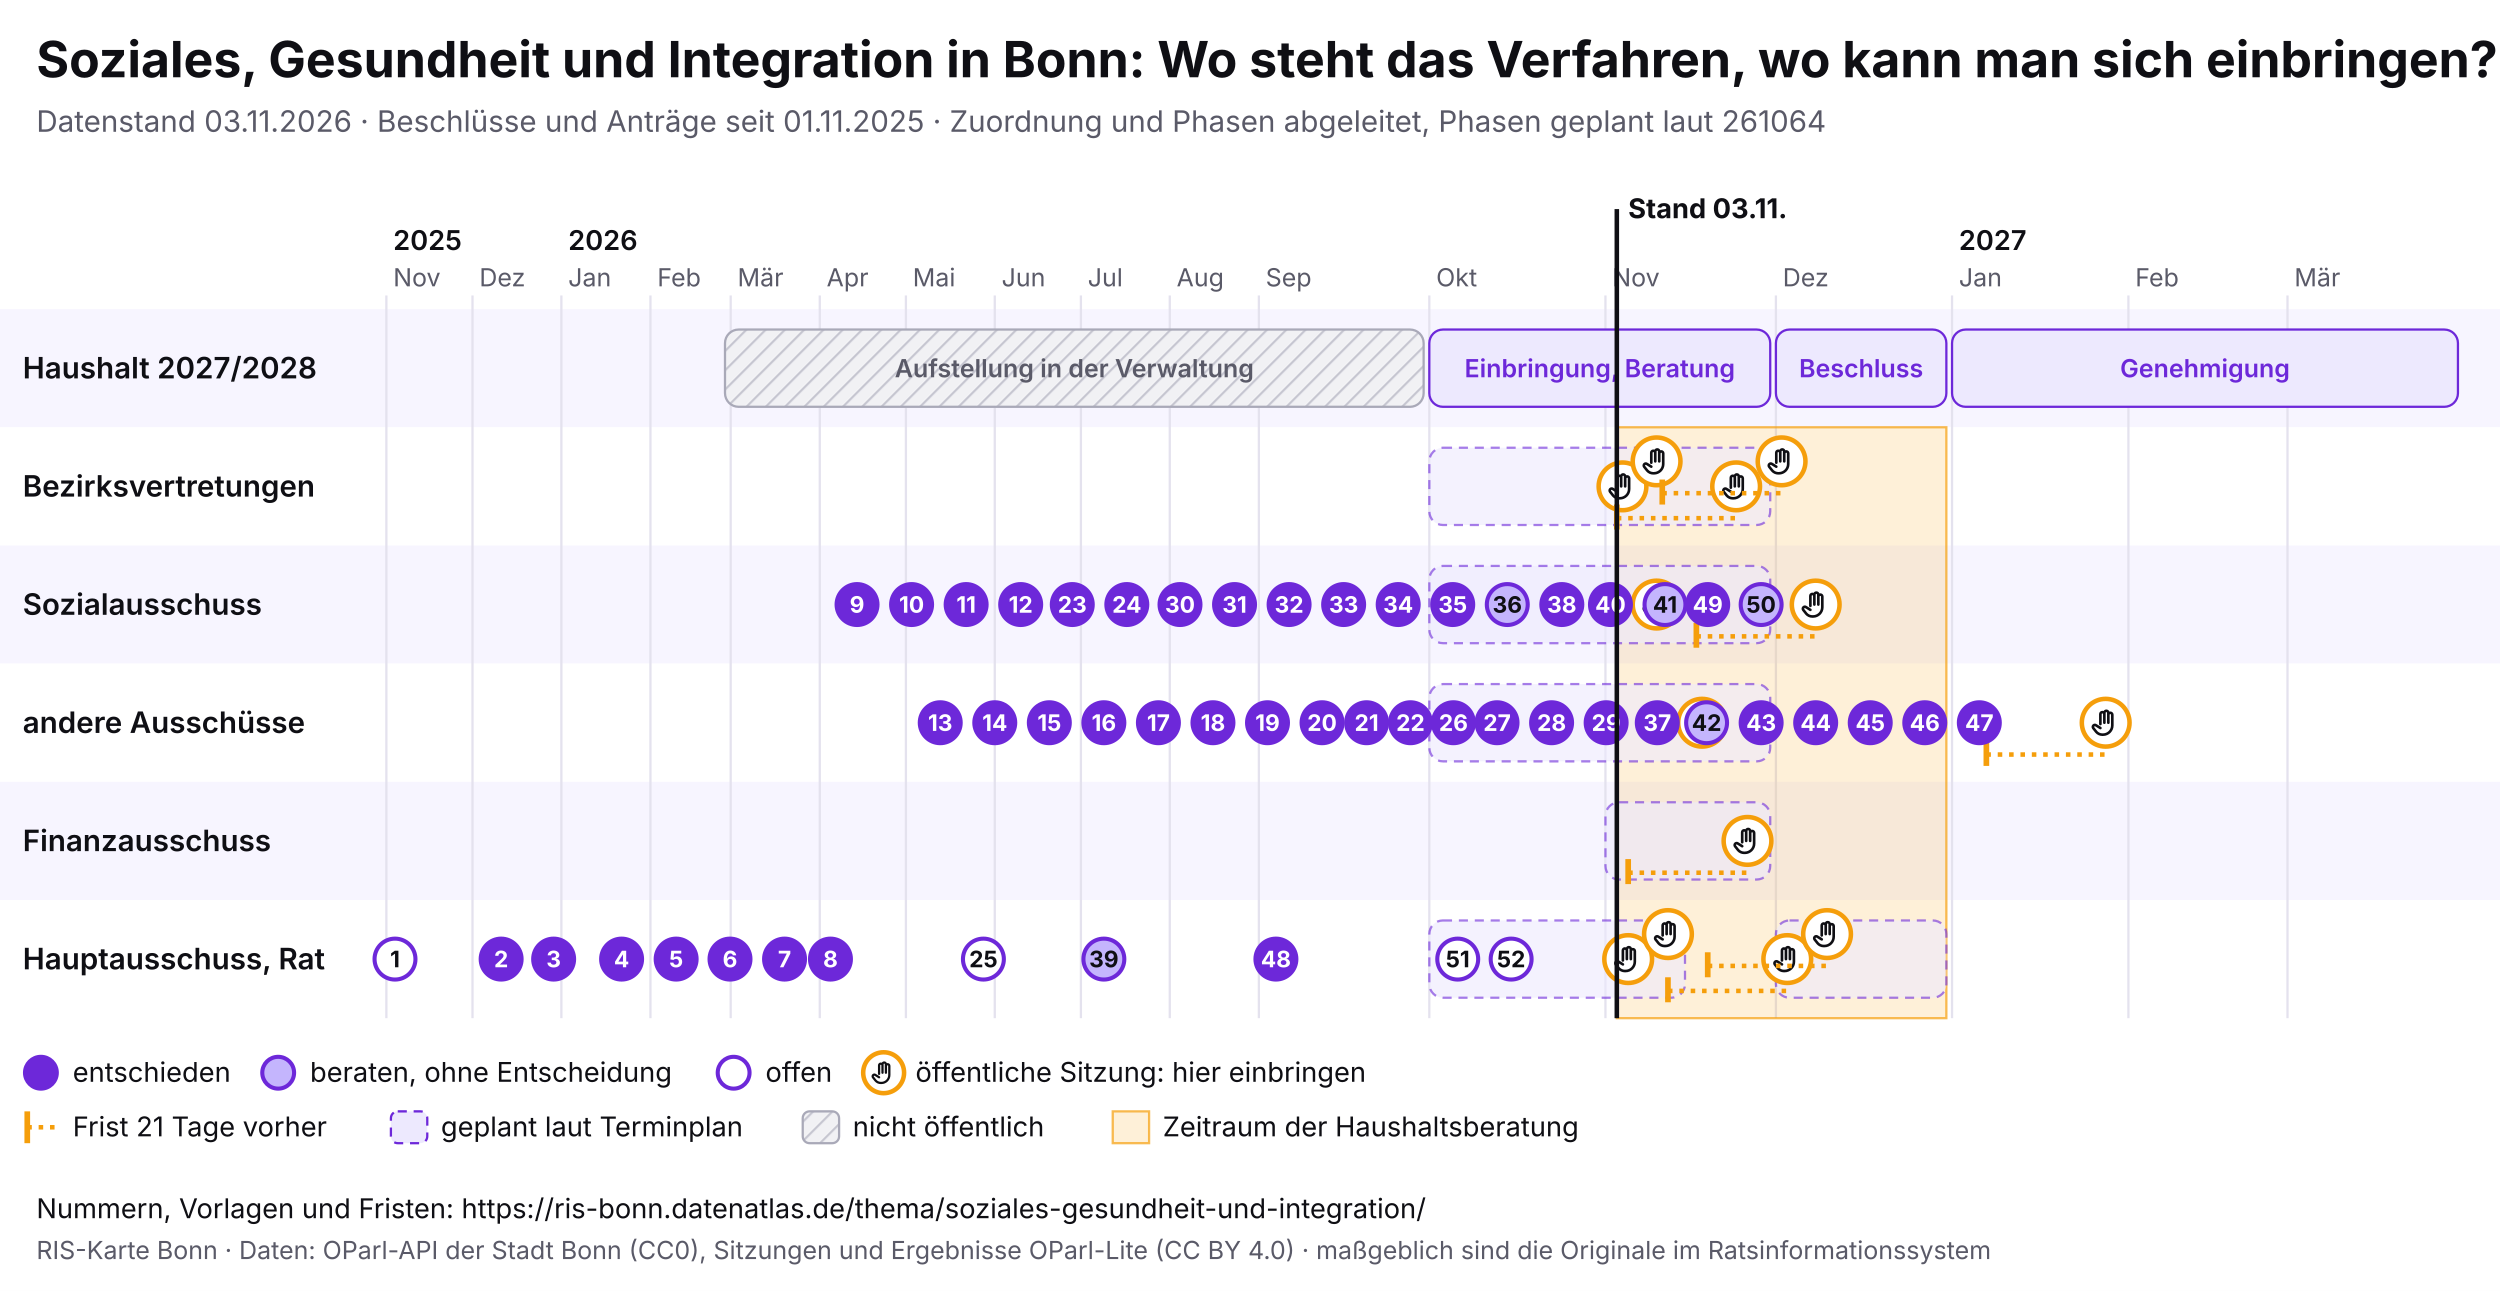
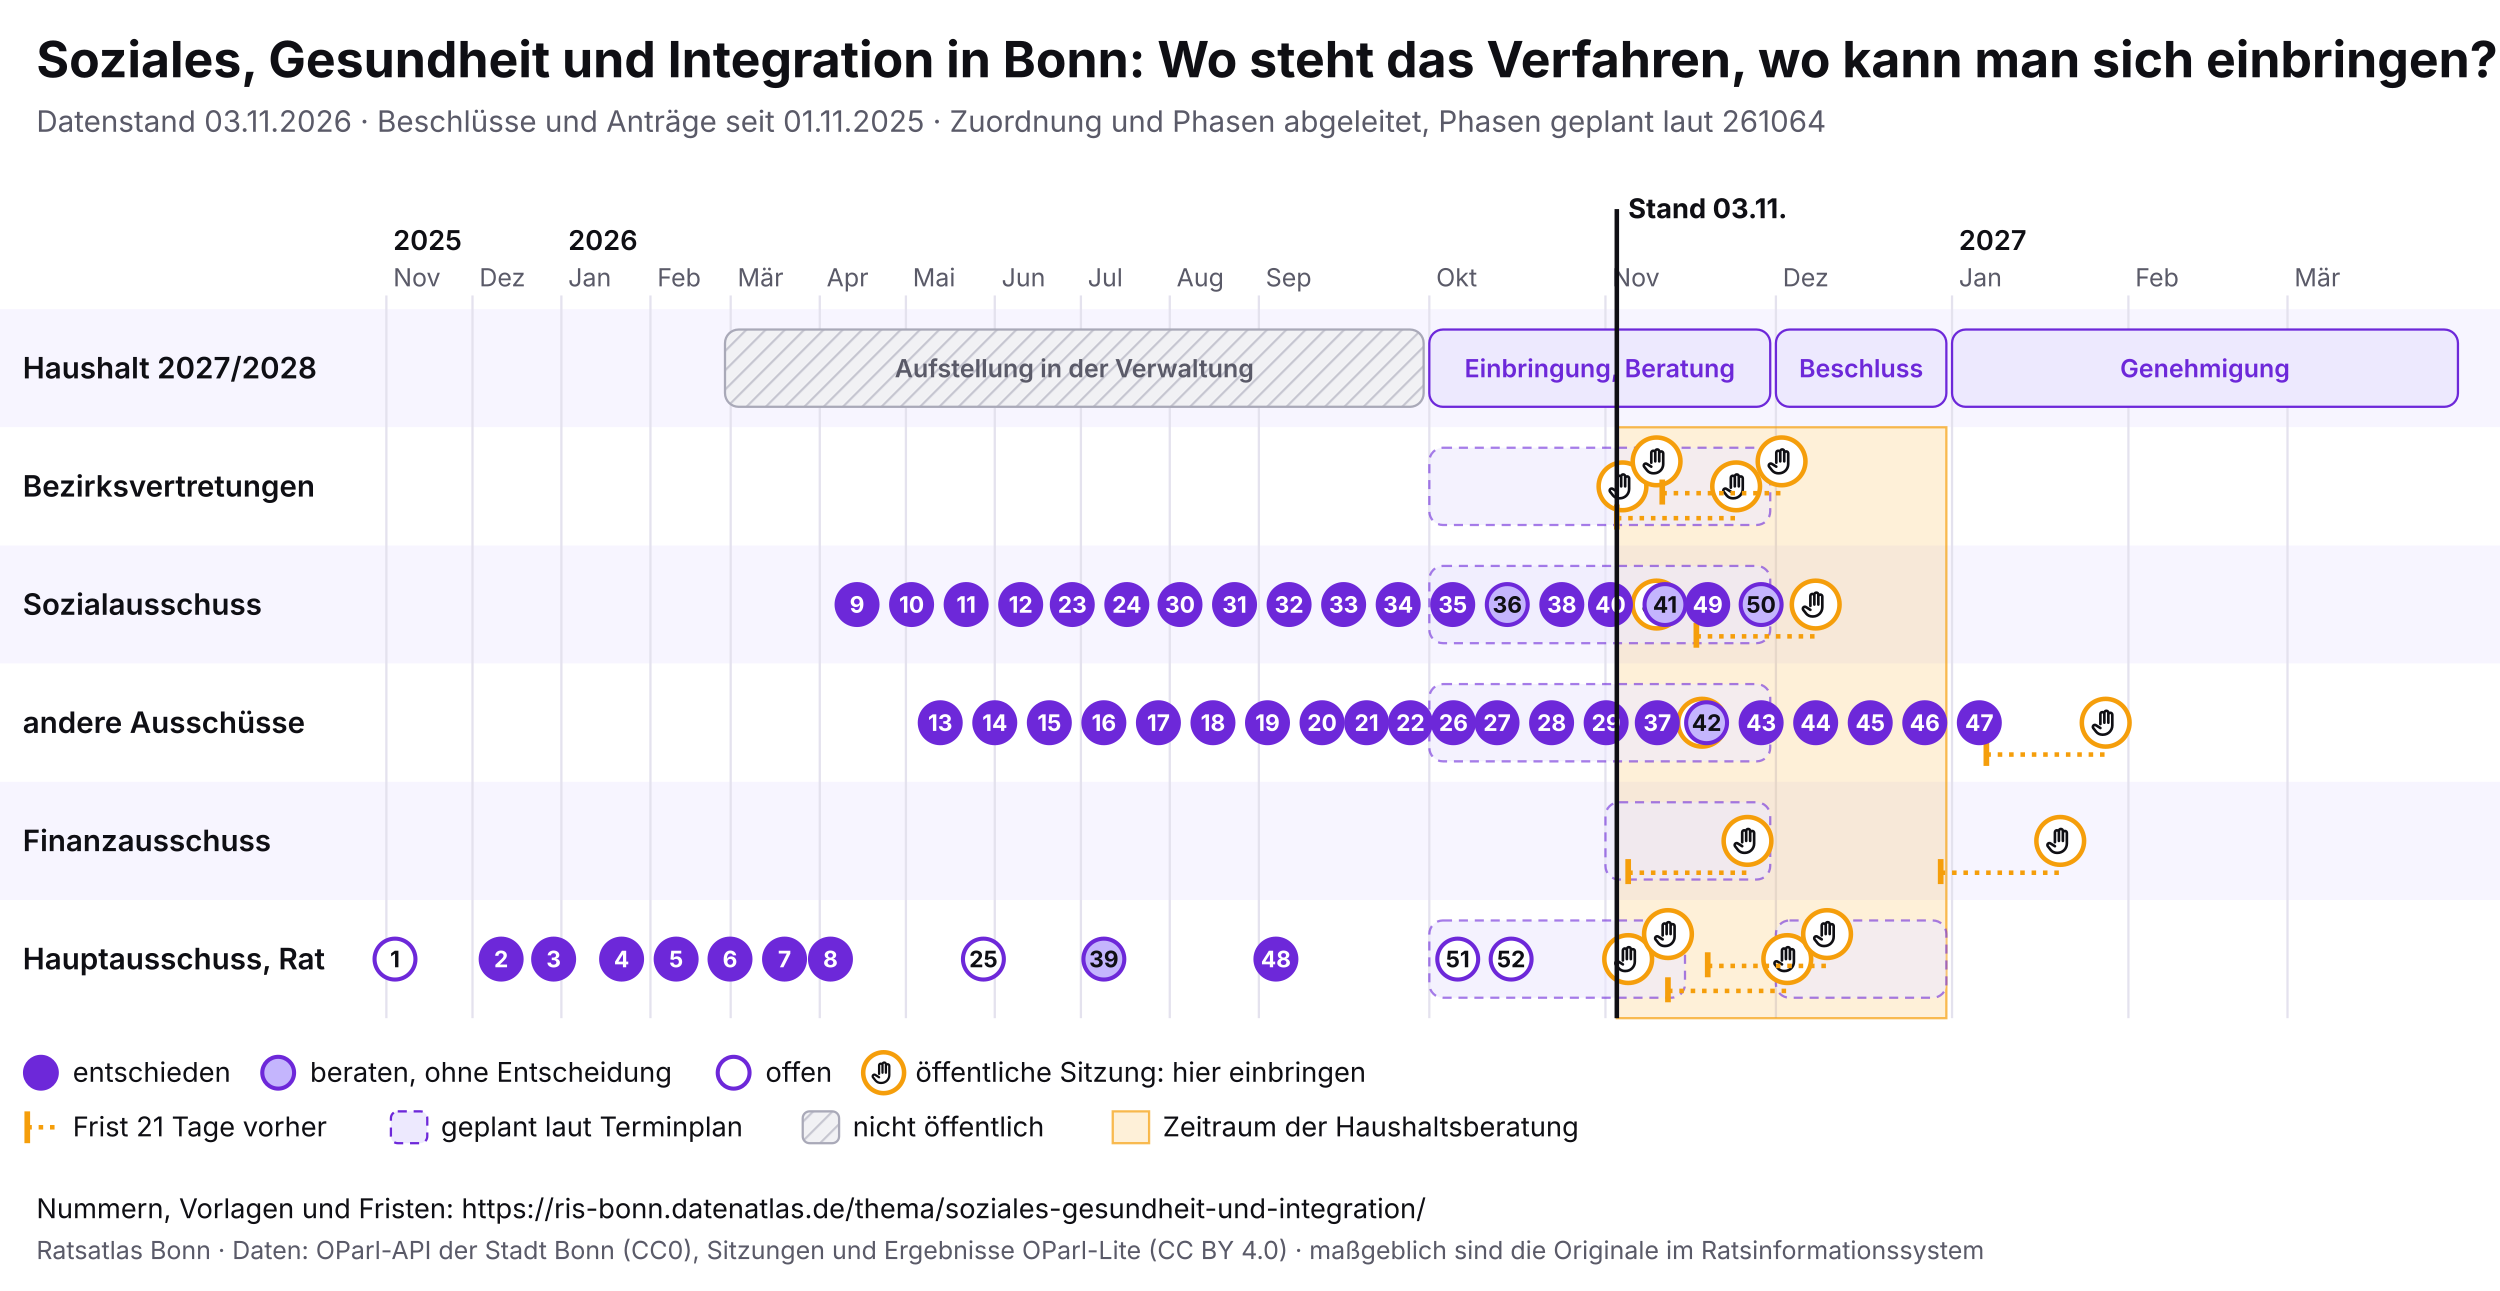
<svg xmlns="http://www.w3.org/2000/svg" viewBox="0 0 1100 568" width="1100" height="568" font-family="Inter, system-ui, sans-serif">
  <rect width="1100" height="568" fill="#ffffff" />
  <text x="16" y="34" font-size="22" font-weight="700" fill="#0f0f14">Soziales, Gesundheit und Integration in Bonn: Wo steht das Verfahren, wo kann man sich einbringen?</text>
  <text x="16" y="58" font-size="13" fill="#5a5a68">Datenstand 03.11.2026 · Beschlüsse und Anträge seit 01.11.2025 · Zuordnung und Phasen abgeleitet, Phasen geplant laut 261064</text>
  <svg x="0" y="74" width="1100" height="440" viewBox="0 0 1100 440" font-family="Inter, system-ui, sans-serif">
    <defs>
      <pattern id="pb-schraffur" width="6" height="6" patternUnits="userSpaceOnUse" patternTransform="rotate(45)">
        <rect width="6" height="6" fill="#f1f1f4" />
        <line x1="0" y1="0" x2="0" y2="6" stroke="#c9c9d3" stroke-width="2" />
      </pattern>
      <symbol id="pb-hand" viewBox="0 0 24 24">
        <path d="M8 13V5.5a1.5 1.5 0 0 1 3 0V12M11 11V4.5a1.5 1.5 0 0 1 3 0V12M14 11.5V6a1.5 1.5 0 0 1 3 0v8a7 7 0 0 1-7 7h-.6a6 6 0 0 1-4.5-2.1L2.6 16a1.5 1.5 0 0 1 2.2-2L8 16" />
      </symbol>
    </defs>
    <rect x="0" y="62" width="1100" height="52" fill="#f7f5ff" />
    <text x="10" y="92.5" font-size="13" font-weight="600" fill="#0f0f14">Haushalt 2027/2028</text>
    <rect x="0" y="114" width="1100" height="52" fill="#ffffff" />
    <text x="10" y="144.5" font-size="13" font-weight="600" fill="#0f0f14">Bezirksvertretungen</text>
    <rect x="0" y="166" width="1100" height="52" fill="#f7f5ff" />
    <text x="10" y="196.5" font-size="13" font-weight="600" fill="#0f0f14">Sozialausschuss</text>
    <rect x="0" y="218" width="1100" height="52" fill="#ffffff" />
    <text x="10" y="248.5" font-size="13" font-weight="600" fill="#0f0f14">andere Ausschüsse</text>
    <rect x="0" y="270" width="1100" height="52" fill="#f7f5ff" />
    <text x="10" y="300.5" font-size="13" font-weight="600" fill="#0f0f14">Finanzausschuss</text>
    <rect x="0" y="322" width="1100" height="52" fill="#ffffff" />
    <text x="10" y="352.5" font-size="13" font-weight="600" fill="#0f0f14">Hauptausschuss, Rat</text>
    <line x1="170.0" y1="56" x2="170.0" y2="374" stroke="#e4e2ee" />
    <text x="173.0" y="52" font-size="11" fill="#5a5a68">Nov</text>
    <text x="173.0" y="36" font-size="12" font-weight="600" fill="#0f0f14">2025</text>
    <line x1="207.9" y1="56" x2="207.9" y2="374" stroke="#e4e2ee" />
    <text x="210.9" y="52" font-size="11" fill="#5a5a68">Dez</text>
    <line x1="247.0" y1="56" x2="247.0" y2="374" stroke="#e4e2ee" />
    <text x="250.0" y="52" font-size="11" fill="#5a5a68">Jan</text>
    <text x="250.0" y="36" font-size="12" font-weight="600" fill="#0f0f14">2026</text>
    <line x1="286.2" y1="56" x2="286.2" y2="374" stroke="#e4e2ee" />
    <text x="289.2" y="52" font-size="11" fill="#5a5a68">Feb</text>
    <line x1="321.5" y1="56" x2="321.5" y2="374" stroke="#e4e2ee" />
    <text x="324.5" y="52" font-size="11" fill="#5a5a68">Mär</text>
    <line x1="360.7" y1="56" x2="360.7" y2="374" stroke="#e4e2ee" />
    <text x="363.7" y="52" font-size="11" fill="#5a5a68">Apr</text>
    <line x1="398.6" y1="56" x2="398.6" y2="374" stroke="#e4e2ee" />
    <text x="401.6" y="52" font-size="11" fill="#5a5a68">Mai</text>
    <line x1="437.7" y1="56" x2="437.7" y2="374" stroke="#e4e2ee" />
    <text x="440.7" y="52" font-size="11" fill="#5a5a68">Jun</text>
    <line x1="475.6" y1="56" x2="475.6" y2="374" stroke="#e4e2ee" />
    <text x="478.6" y="52" font-size="11" fill="#5a5a68">Jul</text>
    <line x1="514.7" y1="56" x2="514.7" y2="374" stroke="#e4e2ee" />
    <text x="517.7" y="52" font-size="11" fill="#5a5a68">Aug</text>
    <line x1="553.9" y1="56" x2="553.9" y2="374" stroke="#e4e2ee" />
    <text x="556.9" y="52" font-size="11" fill="#5a5a68">Sep</text>
    <line x1="628.9" y1="56" x2="628.9" y2="374" stroke="#e4e2ee" />
    <text x="631.9" y="52" font-size="11" fill="#5a5a68">Okt</text>
    <line x1="706.4" y1="56" x2="706.4" y2="374" stroke="#e4e2ee" />
    <text x="709.4" y="52" font-size="11" fill="#5a5a68">Nov</text>
    <line x1="781.4" y1="56" x2="781.4" y2="374" stroke="#e4e2ee" />
    <text x="784.4" y="52" font-size="11" fill="#5a5a68">Dez</text>
    <line x1="858.9" y1="56" x2="858.9" y2="374" stroke="#e4e2ee" />
    <text x="861.9" y="52" font-size="11" fill="#5a5a68">Jan</text>
    <text x="861.9" y="36" font-size="12" font-weight="600" fill="#0f0f14">2027</text>
    <line x1="936.5" y1="56" x2="936.5" y2="374" stroke="#e4e2ee" />
    <text x="939.5" y="52" font-size="11" fill="#5a5a68">Feb</text>
    <line x1="1006.5" y1="56" x2="1006.5" y2="374" stroke="#e4e2ee" />
    <text x="1009.5" y="52" font-size="11" fill="#5a5a68">Mär</text>
    <rect x="711.4" y="114" width="145.0" height="260" fill="#f59e0b" fill-opacity="0.16" stroke="#f59e0b" stroke-opacity="0.7" />
    <g>
      <rect x="319.0" y="71" width="307.4" height="34" rx="6" fill="url(#pb-schraffur)" stroke="#a9a9b8" />
      <text x="472.7" y="92.0" font-size="11" text-anchor="middle" font-weight="600" fill="#5a5a68">Aufstellung in der Verwaltung</text>
    </g>
    <g>
      <rect x="628.9" y="71" width="150.0" height="34" rx="6" fill="#ede9fe" stroke="#6d28d9" />
      <text x="703.9" y="92.0" font-size="11" text-anchor="middle" font-weight="600" fill="#6d28d9">Einbringung, Beratung</text>
    </g>
    <g>
      <rect x="781.4" y="71" width="75.0" height="34" rx="6" fill="#ede9fe" stroke="#6d28d9" />
      <text x="818.9" y="92.0" font-size="11" text-anchor="middle" font-weight="600" fill="#6d28d9">Beschluss</text>
    </g>
    <g>
      <rect x="858.9" y="71" width="222.6" height="34" rx="6" fill="#ede9fe" stroke="#6d28d9" />
      <text x="970.2" y="92.0" font-size="11" text-anchor="middle" font-weight="600" fill="#6d28d9">Genehmigung</text>
    </g>
    <g>
      <rect x="628.9" y="123" width="150.0" height="34" rx="6" fill="#ede9fe" fill-opacity="0.6" stroke="#6d28d9" stroke-opacity="0.6" stroke-dasharray="4 3" />
    </g>
    <g>
      <rect x="628.9" y="175" width="150.0" height="34" rx="6" fill="#ede9fe" fill-opacity="0.6" stroke="#6d28d9" stroke-opacity="0.6" stroke-dasharray="4 3" />
    </g>
    <g>
      <rect x="628.9" y="227" width="150.0" height="34" rx="6" fill="#ede9fe" fill-opacity="0.6" stroke="#6d28d9" stroke-opacity="0.6" stroke-dasharray="4 3" />
    </g>
    <g>
      <rect x="706.4" y="279" width="72.5" height="34" rx="6" fill="#ede9fe" fill-opacity="0.6" stroke="#6d28d9" stroke-opacity="0.6" stroke-dasharray="4 3" />
    </g>
    <g>
      <rect x="628.9" y="331" width="112.5" height="34" rx="6" fill="#ede9fe" fill-opacity="0.6" stroke="#6d28d9" stroke-opacity="0.6" stroke-dasharray="4 3" />
    </g>
    <g>
      <rect x="781.4" y="331" width="75.0" height="34" rx="6" fill="#ede9fe" fill-opacity="0.6" stroke="#6d28d9" stroke-opacity="0.6" stroke-dasharray="4 3" />
    </g>
    <g>
      <circle cx="713.9" cy="140.0" r="10.5" fill="#fff" stroke="#f59e0b" stroke-width="2" />
      <use href="#pb-hand" x="706.9" y="133.0" width="14" height="14" fill="none" stroke="#0f0f14" stroke-width="2" stroke-linecap="round" stroke-linejoin="round" />
    </g>
    <g>
      <circle cx="716.4" cy="348.0" r="10.5" fill="#fff" stroke="#f59e0b" stroke-width="2" />
      <use href="#pb-hand" x="709.4" y="341.0" width="14" height="14" fill="none" stroke="#0f0f14" stroke-width="2" stroke-linecap="round" stroke-linejoin="round" />
    </g>
    <g>
      <circle cx="728.9" cy="129.0" r="10.5" fill="#fff" stroke="#f59e0b" stroke-width="2" />
      <use href="#pb-hand" x="721.9" y="122.0" width="14" height="14" fill="none" stroke="#0f0f14" stroke-width="2" stroke-linecap="round" stroke-linejoin="round" />
    </g>
    <g>
      <circle cx="728.9" cy="192.0" r="10.5" fill="#fff" stroke="#f59e0b" stroke-width="2" />
      <use href="#pb-hand" x="721.9" y="185.0" width="14" height="14" fill="none" stroke="#0f0f14" stroke-width="2" stroke-linecap="round" stroke-linejoin="round" />
    </g>
    <g>
      <circle cx="733.9" cy="337.0" r="10.5" fill="#fff" stroke="#f59e0b" stroke-width="2" />
      <use href="#pb-hand" x="726.9" y="330.0" width="14" height="14" fill="none" stroke="#0f0f14" stroke-width="2" stroke-linecap="round" stroke-linejoin="round" />
    </g>
    <g>
      <circle cx="748.9" cy="244.0" r="10.5" fill="#fff" stroke="#f59e0b" stroke-width="2" />
      <use href="#pb-hand" x="741.9" y="237.0" width="14" height="14" fill="none" stroke="#0f0f14" stroke-width="2" stroke-linecap="round" stroke-linejoin="round" />
    </g>
    <line x1="711.4" y1="154.0" x2="763.9" y2="154.0" stroke="#f59e0b" stroke-width="2" stroke-dasharray="2 3" />
    <line x1="711.4" y1="148.0" x2="711.4" y2="159.0" stroke="#f59e0b" stroke-width="2.5" />
    <g>
      <circle cx="763.9" cy="140.0" r="10.5" fill="#fff" stroke="#f59e0b" stroke-width="2" />
      <use href="#pb-hand" x="756.9" y="133.0" width="14" height="14" fill="none" stroke="#0f0f14" stroke-width="2" stroke-linecap="round" stroke-linejoin="round" />
    </g>
    <line x1="716.4" y1="310.0" x2="768.9" y2="310.0" stroke="#f59e0b" stroke-width="2" stroke-dasharray="2 3" />
    <line x1="716.4" y1="304.0" x2="716.4" y2="315.0" stroke="#f59e0b" stroke-width="2.5" />
    <g>
      <circle cx="768.9" cy="296.0" r="10.5" fill="#fff" stroke="#f59e0b" stroke-width="2" />
      <use href="#pb-hand" x="761.9" y="289.0" width="14" height="14" fill="none" stroke="#0f0f14" stroke-width="2" stroke-linecap="round" stroke-linejoin="round" />
    </g>
    <line x1="731.4" y1="143.0" x2="783.9" y2="143.0" stroke="#f59e0b" stroke-width="2" stroke-dasharray="2 3" />
    <line x1="731.4" y1="137.0" x2="731.4" y2="148.0" stroke="#f59e0b" stroke-width="2.5" />
    <g>
      <circle cx="783.9" cy="129.0" r="10.5" fill="#fff" stroke="#f59e0b" stroke-width="2" />
      <use href="#pb-hand" x="776.9" y="122.0" width="14" height="14" fill="none" stroke="#0f0f14" stroke-width="2" stroke-linecap="round" stroke-linejoin="round" />
    </g>
    <line x1="733.9" y1="362.0" x2="786.4" y2="362.0" stroke="#f59e0b" stroke-width="2" stroke-dasharray="2 3" />
    <line x1="733.9" y1="356.0" x2="733.9" y2="367.0" stroke="#f59e0b" stroke-width="2.5" />
    <g>
      <circle cx="786.4" cy="348.0" r="10.5" fill="#fff" stroke="#f59e0b" stroke-width="2" />
      <use href="#pb-hand" x="779.4" y="341.0" width="14" height="14" fill="none" stroke="#0f0f14" stroke-width="2" stroke-linecap="round" stroke-linejoin="round" />
    </g>
    <line x1="746.4" y1="206.0" x2="798.9" y2="206.0" stroke="#f59e0b" stroke-width="2" stroke-dasharray="2 3" />
    <line x1="746.4" y1="200.0" x2="746.4" y2="211.0" stroke="#f59e0b" stroke-width="2.5" />
    <g>
      <circle cx="798.9" cy="192.0" r="10.5" fill="#fff" stroke="#f59e0b" stroke-width="2" />
      <use href="#pb-hand" x="791.9" y="185.0" width="14" height="14" fill="none" stroke="#0f0f14" stroke-width="2" stroke-linecap="round" stroke-linejoin="round" />
    </g>
    <line x1="751.4" y1="351.0" x2="803.9" y2="351.0" stroke="#f59e0b" stroke-width="2" stroke-dasharray="2 3" />
    <line x1="751.4" y1="345.0" x2="751.4" y2="356.0" stroke="#f59e0b" stroke-width="2.5" />
    <g>
      <circle cx="803.9" cy="337.0" r="10.5" fill="#fff" stroke="#f59e0b" stroke-width="2" />
      <use href="#pb-hand" x="796.9" y="330.0" width="14" height="14" fill="none" stroke="#0f0f14" stroke-width="2" stroke-linecap="round" stroke-linejoin="round" />
    </g>
+     <line x1="853.9" y1="310.0" x2="906.5" y2="310.0" stroke="#f59e0b" stroke-width="2" stroke-dasharray="2 3" />
+     <line x1="853.9" y1="304.0" x2="853.9" y2="315.0" stroke="#f59e0b" stroke-width="2.5" />
+     <g>
+       <circle cx="906.5" cy="296.0" r="10.5" fill="#fff" stroke="#f59e0b" stroke-width="2" />
+       <use href="#pb-hand" x="899.5" y="289.0" width="14" height="14" fill="none" stroke="#0f0f14" stroke-width="2" stroke-linecap="round" stroke-linejoin="round" />
+     </g>
    <line x1="874.0" y1="258.0" x2="926.5" y2="258.0" stroke="#f59e0b" stroke-width="2" stroke-dasharray="2 3" />
    <line x1="874.0" y1="252.0" x2="874.0" y2="263.0" stroke="#f59e0b" stroke-width="2.5" />
    <g>
      <circle cx="926.5" cy="244.0" r="10.5" fill="#fff" stroke="#f59e0b" stroke-width="2" />
      <use href="#pb-hand" x="919.5" y="237.0" width="14" height="14" fill="none" stroke="#0f0f14" stroke-width="2" stroke-linecap="round" stroke-linejoin="round" />
    </g>
    <g>
      <circle cx="173.8" cy="348.0" r="9" fill="#fff" stroke="#6d28d9" stroke-width="1.8" />
      <text x="173.8" y="351.6" font-size="10" font-weight="700" text-anchor="middle" fill="#0f0f14">1</text>
    </g>
    <g>
      <circle cx="220.5" cy="348.0" r="9" fill="#6d28d9" stroke="#6d28d9" stroke-width="1.8" />
      <text x="220.5" y="351.6" font-size="10" font-weight="700" text-anchor="middle" fill="#fff">2</text>
    </g>
    <g>
      <circle cx="243.6" cy="348.0" r="9" fill="#6d28d9" stroke="#6d28d9" stroke-width="1.8" />
      <text x="243.6" y="351.6" font-size="10" font-weight="700" text-anchor="middle" fill="#fff">3</text>
    </g>
    <g>
      <circle cx="273.5" cy="348.0" r="9" fill="#6d28d9" stroke="#6d28d9" stroke-width="1.8" />
      <text x="273.5" y="351.6" font-size="10" font-weight="700" text-anchor="middle" fill="#fff">4</text>
    </g>
    <g>
      <circle cx="297.5" cy="348.0" r="9" fill="#6d28d9" stroke="#6d28d9" stroke-width="1.8" />
      <text x="297.5" y="351.6" font-size="10" font-weight="700" text-anchor="middle" fill="#fff">5</text>
    </g>
    <g>
      <circle cx="321.2" cy="348.0" r="9" fill="#6d28d9" stroke="#6d28d9" stroke-width="1.8" />
      <text x="321.2" y="351.6" font-size="10" font-weight="700" text-anchor="middle" fill="#fff">6</text>
    </g>
    <g>
      <circle cx="345.2" cy="348.0" r="9" fill="#6d28d9" stroke="#6d28d9" stroke-width="1.8" />
      <text x="345.2" y="351.6" font-size="10" font-weight="700" text-anchor="middle" fill="#fff">7</text>
    </g>
    <g>
      <circle cx="365.4" cy="348.0" r="9" fill="#6d28d9" stroke="#6d28d9" stroke-width="1.8" />
      <text x="365.4" y="351.6" font-size="10" font-weight="700" text-anchor="middle" fill="#fff">8</text>
    </g>
    <g>
      <circle cx="377.1" cy="192.0" r="9" fill="#6d28d9" stroke="#6d28d9" stroke-width="1.8" />
      <text x="377.1" y="195.6" font-size="10" font-weight="700" text-anchor="middle" fill="#fff">9</text>
    </g>
    <g>
      <circle cx="401.1" cy="192.0" r="9" fill="#6d28d9" stroke="#6d28d9" stroke-width="1.8" />
      <text x="401.1" y="195.6" font-size="10" font-weight="700" text-anchor="middle" fill="#fff">10</text>
    </g>
    <g>
      <circle cx="425.1" cy="192.0" r="9" fill="#6d28d9" stroke="#6d28d9" stroke-width="1.8" />
      <text x="425.1" y="195.6" font-size="10" font-weight="700" text-anchor="middle" fill="#fff">11</text>
    </g>
    <g>
      <circle cx="449.1" cy="192.0" r="9" fill="#6d28d9" stroke="#6d28d9" stroke-width="1.8" />
      <text x="449.1" y="195.6" font-size="10" font-weight="700" text-anchor="middle" fill="#fff">12</text>
    </g>
    <g>
      <circle cx="413.7" cy="244.0" r="9" fill="#6d28d9" stroke="#6d28d9" stroke-width="1.8" />
      <text x="413.7" y="247.6" font-size="10" font-weight="700" text-anchor="middle" fill="#fff">13</text>
    </g>
    <g>
      <circle cx="437.7" cy="244.0" r="9" fill="#6d28d9" stroke="#6d28d9" stroke-width="1.8" />
      <text x="437.7" y="247.6" font-size="10" font-weight="700" text-anchor="middle" fill="#fff">14</text>
    </g>
    <g>
      <circle cx="461.7" cy="244.0" r="9" fill="#6d28d9" stroke="#6d28d9" stroke-width="1.8" />
      <text x="461.7" y="247.6" font-size="10" font-weight="700" text-anchor="middle" fill="#fff">15</text>
    </g>
    <g>
      <circle cx="485.7" cy="244.0" r="9" fill="#6d28d9" stroke="#6d28d9" stroke-width="1.8" />
      <text x="485.7" y="247.6" font-size="10" font-weight="700" text-anchor="middle" fill="#fff">16</text>
    </g>
    <g>
      <circle cx="509.7" cy="244.0" r="9" fill="#6d28d9" stroke="#6d28d9" stroke-width="1.8" />
      <text x="509.7" y="247.6" font-size="10" font-weight="700" text-anchor="middle" fill="#fff">17</text>
    </g>
    <g>
      <circle cx="533.7" cy="244.0" r="9" fill="#6d28d9" stroke="#6d28d9" stroke-width="1.8" />
      <text x="533.7" y="247.6" font-size="10" font-weight="700" text-anchor="middle" fill="#fff">18</text>
    </g>
    <g>
      <circle cx="557.7" cy="244.0" r="9" fill="#6d28d9" stroke="#6d28d9" stroke-width="1.8" />
      <text x="557.7" y="247.6" font-size="10" font-weight="700" text-anchor="middle" fill="#fff">19</text>
    </g>
    <g>
      <circle cx="581.7" cy="244.0" r="9" fill="#6d28d9" stroke="#6d28d9" stroke-width="1.8" />
      <text x="581.7" y="247.6" font-size="10" font-weight="700" text-anchor="middle" fill="#fff">20</text>
    </g>
    <g>
      <circle cx="601.3" cy="244.0" r="9" fill="#6d28d9" stroke="#6d28d9" stroke-width="1.8" />
      <text x="601.3" y="247.6" font-size="10" font-weight="700" text-anchor="middle" fill="#fff">21</text>
    </g>
    <g>
      <circle cx="620.6" cy="244.0" r="9" fill="#6d28d9" stroke="#6d28d9" stroke-width="1.8" />
      <text x="620.6" y="247.6" font-size="10" font-weight="700" text-anchor="middle" fill="#fff">22</text>
    </g>
    <g>
      <circle cx="471.8" cy="192.0" r="9" fill="#6d28d9" stroke="#6d28d9" stroke-width="1.8" />
      <text x="471.8" y="195.6" font-size="10" font-weight="700" text-anchor="middle" fill="#fff">23</text>
    </g>
    <g>
      <circle cx="495.8" cy="192.0" r="9" fill="#6d28d9" stroke="#6d28d9" stroke-width="1.8" />
      <text x="495.8" y="195.6" font-size="10" font-weight="700" text-anchor="middle" fill="#fff">24</text>
    </g>
    <g>
      <circle cx="432.7" cy="348.0" r="9" fill="#fff" stroke="#6d28d9" stroke-width="1.8" />
      <text x="432.7" y="351.6" font-size="10" font-weight="700" text-anchor="middle" fill="#0f0f14">25</text>
    </g>
    <g>
      <circle cx="639.5" cy="244.0" r="9" fill="#6d28d9" stroke="#6d28d9" stroke-width="1.8" />
      <text x="639.5" y="247.6" font-size="10" font-weight="700" text-anchor="middle" fill="#fff">26</text>
    </g>
    <g>
      <circle cx="658.7" cy="244.0" r="9" fill="#6d28d9" stroke="#6d28d9" stroke-width="1.8" />
      <text x="658.7" y="247.6" font-size="10" font-weight="700" text-anchor="middle" fill="#fff">27</text>
    </g>
    <g>
      <circle cx="682.7" cy="244.0" r="9" fill="#6d28d9" stroke="#6d28d9" stroke-width="1.8" />
      <text x="682.7" y="247.6" font-size="10" font-weight="700" text-anchor="middle" fill="#fff">28</text>
    </g>
    <g>
      <circle cx="706.7" cy="244.0" r="9" fill="#6d28d9" stroke="#6d28d9" stroke-width="1.8" />
      <text x="706.7" y="247.6" font-size="10" font-weight="700" text-anchor="middle" fill="#fff">29</text>
    </g>
    <g>
      <circle cx="519.2" cy="192.0" r="9" fill="#6d28d9" stroke="#6d28d9" stroke-width="1.8" />
      <text x="519.2" y="195.6" font-size="10" font-weight="700" text-anchor="middle" fill="#fff">30</text>
    </g>
    <g>
      <circle cx="543.2" cy="192.0" r="9" fill="#6d28d9" stroke="#6d28d9" stroke-width="1.8" />
      <text x="543.2" y="195.6" font-size="10" font-weight="700" text-anchor="middle" fill="#fff">31</text>
    </g>
    <g>
      <circle cx="567.2" cy="192.0" r="9" fill="#6d28d9" stroke="#6d28d9" stroke-width="1.8" />
      <text x="567.2" y="195.6" font-size="10" font-weight="700" text-anchor="middle" fill="#fff">32</text>
    </g>
    <g>
      <circle cx="591.2" cy="192.0" r="9" fill="#6d28d9" stroke="#6d28d9" stroke-width="1.8" />
      <text x="591.2" y="195.6" font-size="10" font-weight="700" text-anchor="middle" fill="#fff">33</text>
    </g>
    <g>
      <circle cx="615.2" cy="192.0" r="9" fill="#6d28d9" stroke="#6d28d9" stroke-width="1.8" />
      <text x="615.2" y="195.6" font-size="10" font-weight="700" text-anchor="middle" fill="#fff">34</text>
    </g>
    <g>
      <circle cx="639.2" cy="192.0" r="9" fill="#6d28d9" stroke="#6d28d9" stroke-width="1.8" />
      <text x="639.2" y="195.6" font-size="10" font-weight="700" text-anchor="middle" fill="#fff">35</text>
    </g>
    <g>
      <circle cx="663.2" cy="192.0" r="9" fill="#c4b5fd" stroke="#6d28d9" stroke-width="1.8" />
      <text x="663.2" y="195.6" font-size="10" font-weight="700" text-anchor="middle" fill="#0f0f14">36</text>
    </g>
    <g>
      <circle cx="729.2" cy="244.0" r="9" fill="#6d28d9" stroke="#6d28d9" stroke-width="1.8" />
      <text x="729.2" y="247.6" font-size="10" font-weight="700" text-anchor="middle" fill="#fff">37</text>
    </g>
    <g>
      <circle cx="687.2" cy="192.0" r="9" fill="#6d28d9" stroke="#6d28d9" stroke-width="1.8" />
      <text x="687.2" y="195.6" font-size="10" font-weight="700" text-anchor="middle" fill="#fff">38</text>
    </g>
    <g>
      <circle cx="485.7" cy="348.0" r="9" fill="#c4b5fd" stroke="#6d28d9" stroke-width="1.8" />
      <text x="485.7" y="351.6" font-size="10" font-weight="700" text-anchor="middle" fill="#0f0f14">39</text>
    </g>
    <g>
      <circle cx="708.6" cy="192.0" r="9" fill="#6d28d9" stroke="#6d28d9" stroke-width="1.8" />
      <text x="708.6" y="195.6" font-size="10" font-weight="700" text-anchor="middle" fill="#fff">40</text>
    </g>
    <g>
      <circle cx="732.6" cy="192.0" r="9" fill="#c4b5fd" stroke="#6d28d9" stroke-width="1.8" />
      <text x="732.6" y="195.6" font-size="10" font-weight="700" text-anchor="middle" fill="#0f0f14">41</text>
    </g>
    <g>
      <circle cx="750.9" cy="244.0" r="9" fill="#c4b5fd" stroke="#6d28d9" stroke-width="1.8" />
      <text x="750.9" y="247.6" font-size="10" font-weight="700" text-anchor="middle" fill="#0f0f14">42</text>
    </g>
    <g>
      <circle cx="774.9" cy="244.0" r="9" fill="#6d28d9" stroke="#6d28d9" stroke-width="1.8" />
      <text x="774.9" y="247.6" font-size="10" font-weight="700" text-anchor="middle" fill="#fff">43</text>
    </g>
    <g>
      <circle cx="798.9" cy="244.0" r="9" fill="#6d28d9" stroke="#6d28d9" stroke-width="1.8" />
      <text x="798.9" y="247.6" font-size="10" font-weight="700" text-anchor="middle" fill="#fff">44</text>
    </g>
    <g>
      <circle cx="822.9" cy="244.0" r="9" fill="#6d28d9" stroke="#6d28d9" stroke-width="1.8" />
      <text x="822.9" y="247.6" font-size="10" font-weight="700" text-anchor="middle" fill="#fff">45</text>
    </g>
    <g>
      <circle cx="846.9" cy="244.0" r="9" fill="#6d28d9" stroke="#6d28d9" stroke-width="1.8" />
      <text x="846.9" y="247.6" font-size="10" font-weight="700" text-anchor="middle" fill="#fff">46</text>
    </g>
    <g>
      <circle cx="870.9" cy="244.0" r="9" fill="#6d28d9" stroke="#6d28d9" stroke-width="1.8" />
      <text x="870.9" y="247.6" font-size="10" font-weight="700" text-anchor="middle" fill="#fff">47</text>
    </g>
    <g>
      <circle cx="561.4" cy="348.0" r="9" fill="#6d28d9" stroke="#6d28d9" stroke-width="1.8" />
      <text x="561.4" y="351.6" font-size="10" font-weight="700" text-anchor="middle" fill="#fff">48</text>
    </g>
    <g>
      <circle cx="751.4" cy="192.0" r="9" fill="#6d28d9" stroke="#6d28d9" stroke-width="1.8" />
      <text x="751.4" y="195.6" font-size="10" font-weight="700" text-anchor="middle" fill="#fff">49</text>
    </g>
    <g>
      <circle cx="774.9" cy="192.0" r="9" fill="#c4b5fd" stroke="#6d28d9" stroke-width="1.8" />
      <text x="774.9" y="195.6" font-size="10" font-weight="700" text-anchor="middle" fill="#0f0f14">50</text>
    </g>
    <g>
      <circle cx="641.4" cy="348.0" r="9" fill="#fff" stroke="#6d28d9" stroke-width="1.8" />
      <text x="641.4" y="351.6" font-size="10" font-weight="700" text-anchor="middle" fill="#0f0f14">51</text>
    </g>
    <g>
      <circle cx="664.9" cy="348.0" r="9" fill="#fff" stroke="#6d28d9" stroke-width="1.8" />
      <text x="664.9" y="351.6" font-size="10" font-weight="700" text-anchor="middle" fill="#0f0f14">52</text>
    </g>
    <line x1="711.4" y1="18" x2="711.4" y2="374" stroke="#0f0f14" stroke-width="2" pointer-events="none" />
    <text x="716.4" y="22" font-size="12" font-weight="700" fill="#0f0f14">Stand 03.11.</text>
    <circle cx="18" cy="398" r="7" fill="#6d28d9" stroke="#6d28d9" stroke-width="1.8" />
    <text x="32" y="402" font-size="12" fill="#0f0f14">entschieden</text>
    <circle cx="122.4" cy="398" r="7" fill="#c4b5fd" stroke="#6d28d9" stroke-width="1.8" />
    <text x="136.4" y="402" font-size="12" fill="#0f0f14">beraten, ohne Entscheidung</text>
    <circle cx="322.8" cy="398" r="7" fill="#fff" stroke="#6d28d9" stroke-width="1.8" />
    <text x="336.8" y="402" font-size="12" fill="#0f0f14">offen</text>
    <circle cx="388.8" cy="398" r="9" fill="#fff" stroke="#f59e0b" stroke-width="2" />
    <use href="#pb-hand" x="382.8" y="392" width="12" height="12" fill="none" stroke="#0f0f14" stroke-width="2" stroke-linecap="round" stroke-linejoin="round" />
    <text x="402.8" y="402" font-size="12" fill="#0f0f14">öffentliche Sitzung: hier einbringen</text>
    <line x1="12" y1="415" x2="12" y2="429" stroke="#f59e0b" stroke-width="2.5" />
    <line x1="12" y1="422" x2="26" y2="422" stroke="#f59e0b" stroke-width="2" stroke-dasharray="2 3" />
    <text x="32" y="426" font-size="12" fill="#0f0f14">Frist 21 Tage vorher</text>
    <rect x="172.0" y="415" width="16" height="14" rx="3" fill="#ede9fe" stroke="#6d28d9" stroke-dasharray="4 3" />
    <text x="194.0" y="426" font-size="12" fill="#0f0f14">geplant laut Terminplan</text>
    <rect x="353.2" y="415" width="16" height="14" rx="3" fill="url(#pb-schraffur)" stroke="#a9a9b8" />
    <text x="375.2" y="426" font-size="12" fill="#0f0f14">nicht öffentlich</text>
    <rect x="489.6" y="415" width="16" height="14" fill="#f59e0b" fill-opacity="0.16" stroke="#f59e0b" stroke-opacity="0.7" />
    <text x="511.6" y="426" font-size="12" fill="#0f0f14">Zeitraum der Haushaltsberatung</text>
  </svg>
  <text x="16" y="536" font-size="12" fill="#0f0f14">Nummern, Vorlagen und Fristen: https://ris-bonn.datenatlas.de/thema/soziales-gesundheit-und-integration/</text>
-   <text x="16" y="554" font-size="11" fill="#5a5a68">RIS-Karte Bonn · Daten: OParl-API der Stadt Bonn (CC0), Sitzungen und Ergebnisse OParl-Lite (CC BY 4.0) · maßgeblich sind die Originale im Ratsinformationssystem</text>
+   <text x="16" y="554" font-size="11" fill="#5a5a68">Ratsatlas Bonn · Daten: OParl-API der Stadt Bonn (CC0), Sitzungen und Ergebnisse OParl-Lite (CC BY 4.0) · maßgeblich sind die Originale im Ratsinformationssystem</text>
</svg>
